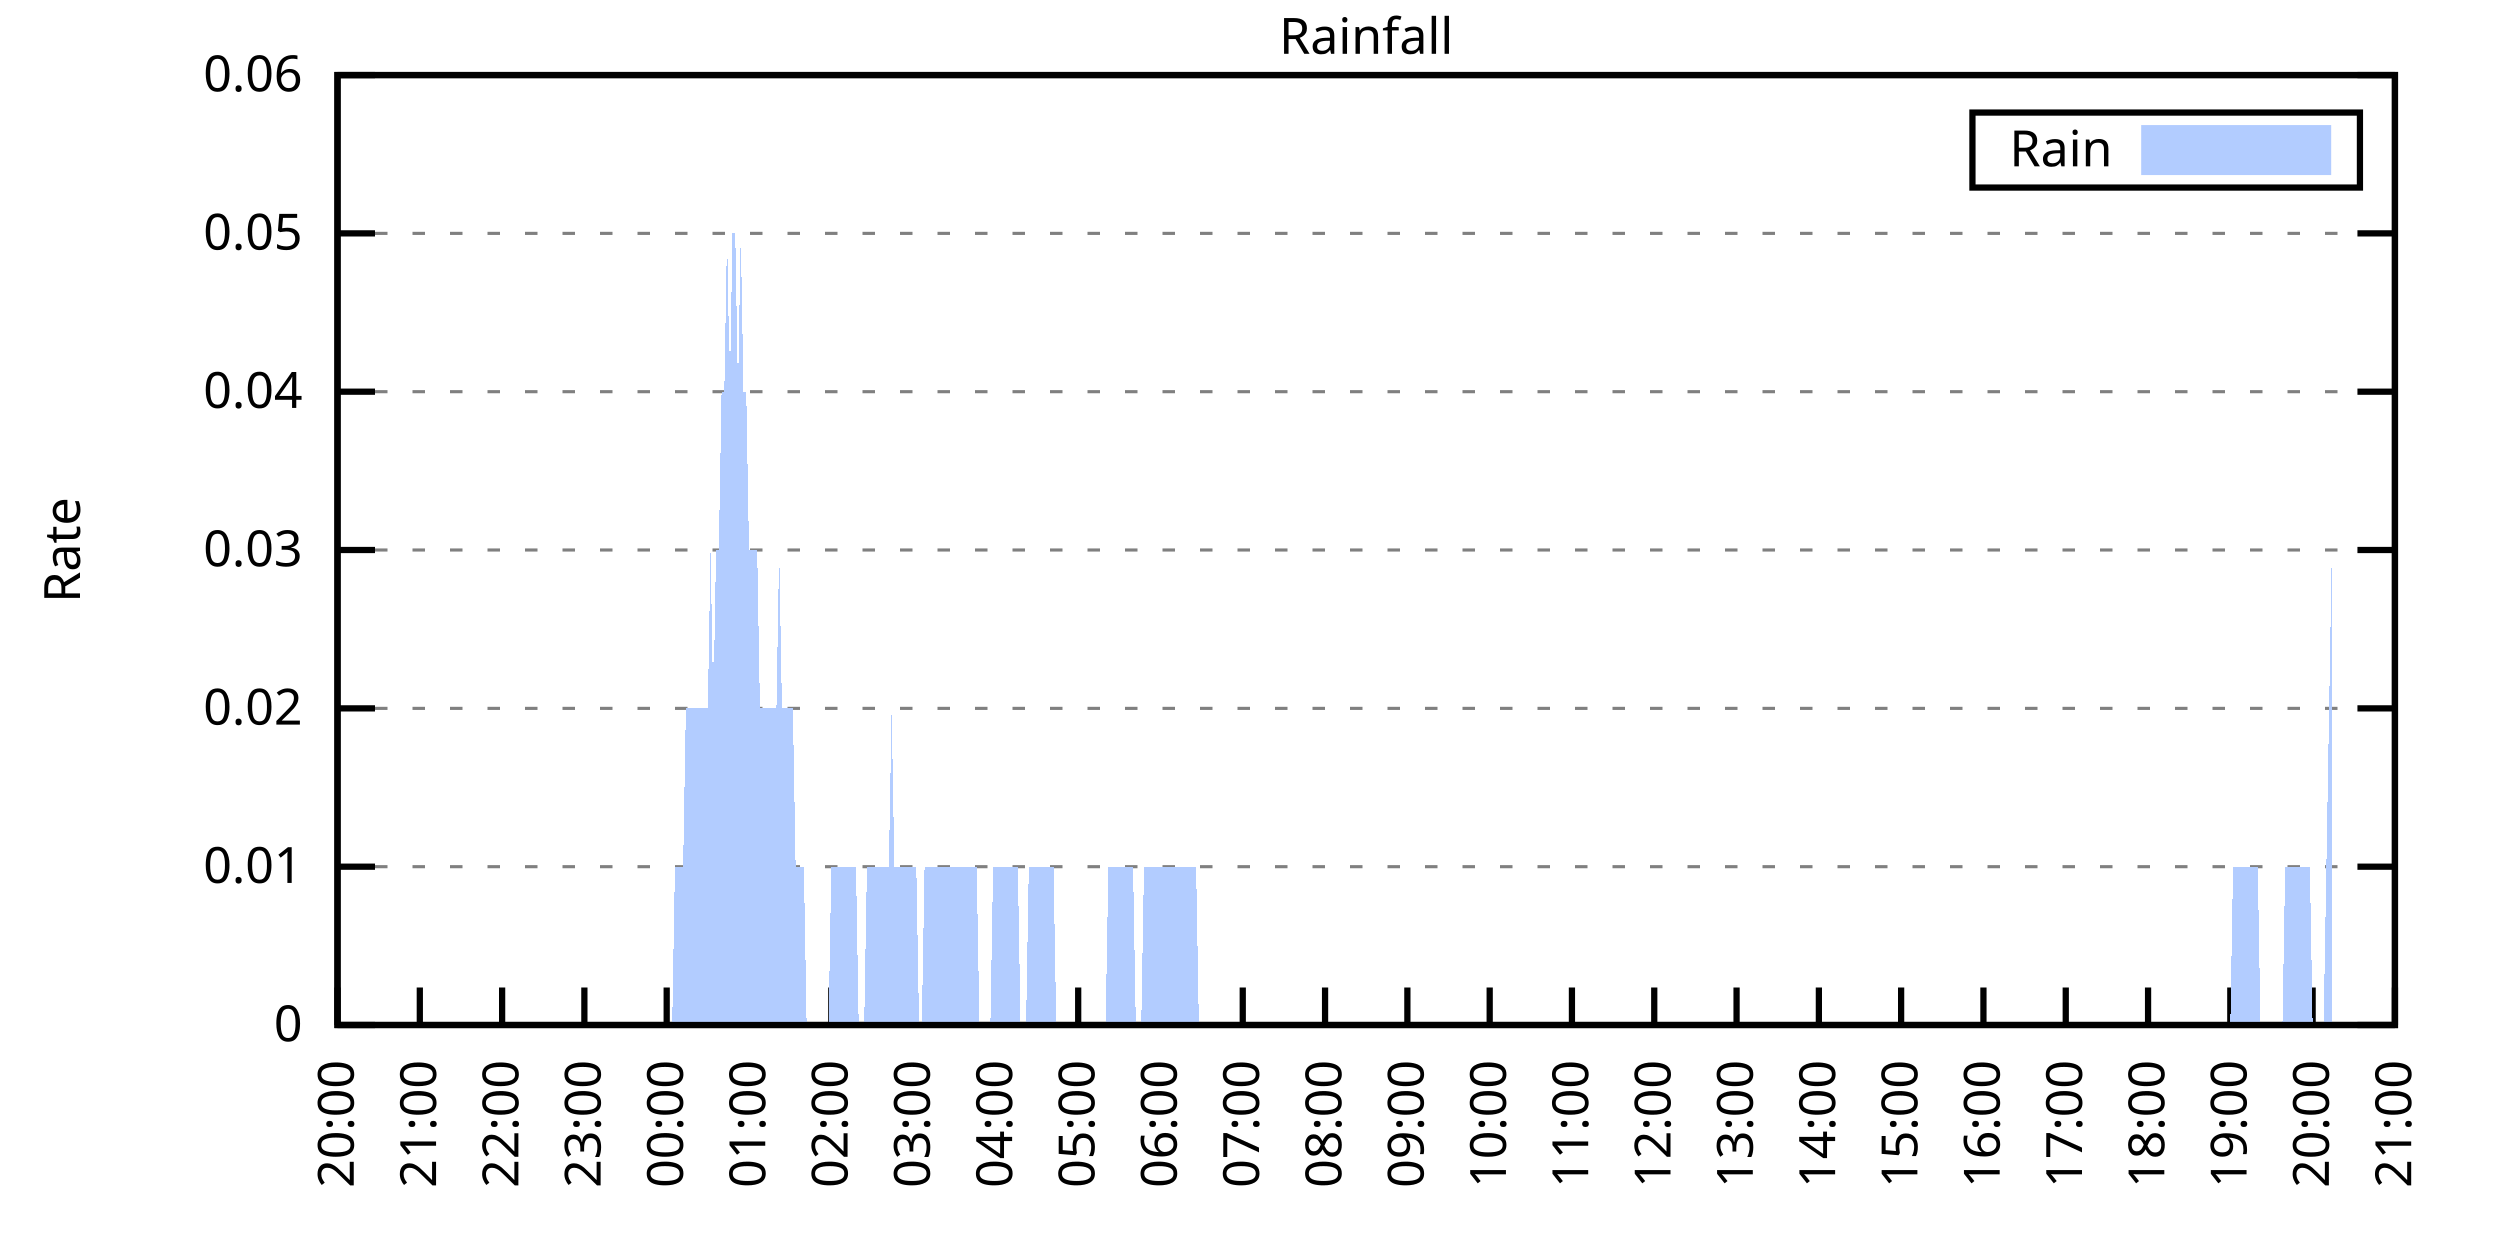
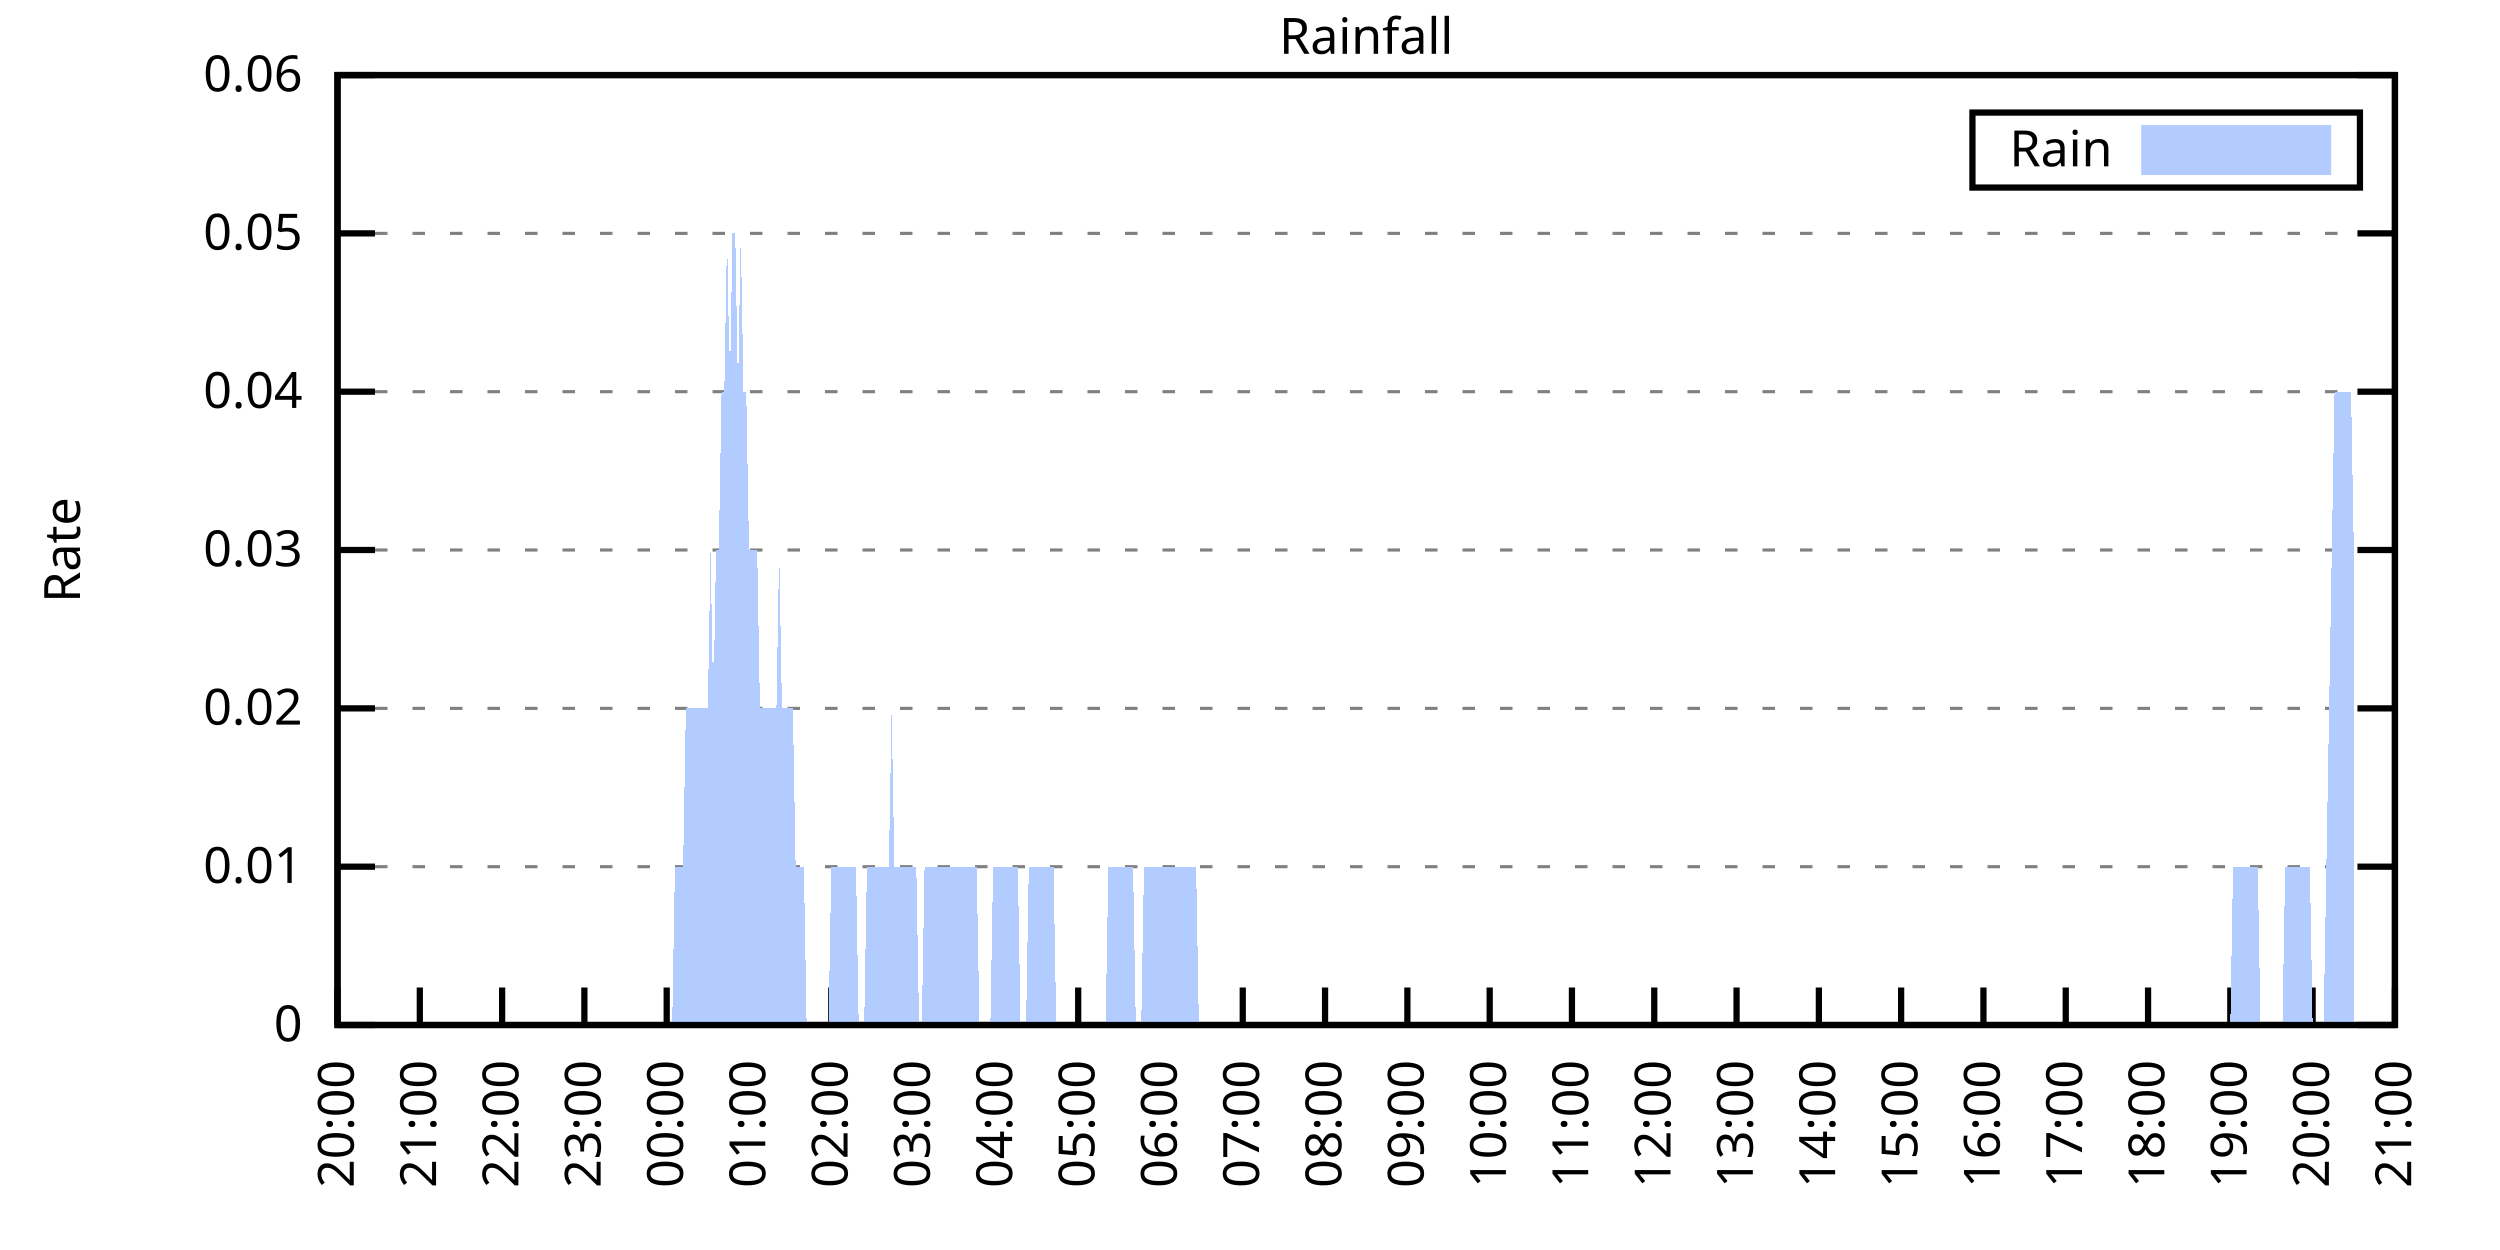
<svg xmlns="http://www.w3.org/2000/svg" xmlns:xlink="http://www.w3.org/1999/xlink" width="400" height="200" viewBox="0 0 400 200">
  <g id="gnuplot_canvas">
    <rect x="0" y="0" width="400" height="200" fill="none" />
    <defs>
      <circle id="gpDot" r="0.5" stroke-width="0.5" stroke="currentColor" />
      <path id="gpPt0" stroke-width="0.333" stroke="currentColor" d="M-1,0 h2 M0,-1 v2" />
      <path id="gpPt1" stroke-width="0.333" stroke="currentColor" d="M-1,-1 L1,1 M1,-1 L-1,1" />
      <path id="gpPt2" stroke-width="0.333" stroke="currentColor" d="M-1,0 L1,0 M0,-1 L0,1 M-1,-1 L1,1 M-1,1 L1,-1" />
      <rect id="gpPt3" stroke-width="0.333" stroke="currentColor" x="-1" y="-1" width="2" height="2" />
      <rect id="gpPt4" stroke-width="0.333" stroke="currentColor" fill="currentColor" x="-1" y="-1" width="2" height="2" />
      <circle id="gpPt5" stroke-width="0.333" stroke="currentColor" cx="0" cy="0" r="1" />
      <use xlink:href="#gpPt5" id="gpPt6" fill="currentColor" stroke="none" />
      <path id="gpPt7" stroke-width="0.333" stroke="currentColor" d="M0,-1.33 L-1.33,0.67 L1.33,0.67 z" />
      <use xlink:href="#gpPt7" id="gpPt8" fill="currentColor" stroke="none" />
      <use xlink:href="#gpPt7" id="gpPt9" stroke="currentColor" transform="rotate(180)" />
      <use xlink:href="#gpPt9" id="gpPt10" fill="currentColor" stroke="none" />
      <use xlink:href="#gpPt3" id="gpPt11" stroke="currentColor" transform="rotate(45)" />
      <use xlink:href="#gpPt11" id="gpPt12" fill="currentColor" stroke="none" />
      <path id="gpPt13" stroke-width="0.333" stroke="currentColor" d="M0,1.330 L1.265,0.411 L0.782,-1.067 L-0.782,-1.076 L-1.265,0.411 z" />
      <use xlink:href="#gpPt13" id="gpPt14" fill="currentColor" stroke="none" />
      <filter id="textbox" filterUnits="objectBoundingBox" x="0" y="0" height="1" width="1">
        <feFlood flood-color="white" flood-opacity="1" result="bgnd" />
        <feComposite in="SourceGraphic" in2="bgnd" operator="atop" />
      </filter>
      <filter id="greybox" filterUnits="objectBoundingBox" x="0" y="0" height="1" width="1">
        <feFlood flood-color="lightgrey" flood-opacity="1" result="grey" />
        <feComposite in="SourceGraphic" in2="grey" operator="atop" />
      </filter>
    </defs>
    <g fill="none" color="white" stroke="currentColor" stroke-width="1.00" stroke-linecap="butt" stroke-linejoin="miter">
</g>
    <g fill="none" color="black" stroke="currentColor" stroke-width="1.00" stroke-linecap="butt" stroke-linejoin="miter">
      <g stroke="none" shape-rendering="crispEdges">
        <polygon fill="rgb(255, 255, 255)" points="54.00,164.00 383.18,164.00 383.18,12.02 54.00,12.02 " />
      </g>
    </g>
    <g fill="none" color="black" stroke="currentColor" stroke-width="1.00" stroke-linecap="butt" stroke-linejoin="miter">
</g>
    <g fill="none" color="black" stroke="black" stroke-width="0.50" stroke-linecap="butt" stroke-linejoin="miter">
</g>
    <g fill="none" color="gray" stroke="currentColor" stroke-width="0.50" stroke-linecap="butt" stroke-linejoin="miter">
      <path stroke="gray" stroke-dasharray="2,4" class="gridline" d="M54.00,164.00 L383.19,164.00  " />
    </g>
    <g fill="none" color="gray" stroke="gray" stroke-width="1.00" stroke-linecap="butt" stroke-linejoin="miter">
</g>
    <g fill="none" color="black" stroke="currentColor" stroke-width="1.00" stroke-linecap="butt" stroke-linejoin="miter">
      <path stroke="black" d="M54.00,164.00 L60.00,164.00 M383.19,164.00 L377.19,164.00  " />
      <g transform="translate(48.40,166.60)" stroke="none" fill="black" font-family="Sans" font-size="8.00" text-anchor="end">
        <text>
          <tspan font-family="Sans"> 0</tspan>
        </text>
      </g>
    </g>
    <g fill="none" color="black" stroke="currentColor" stroke-width="1.00" stroke-linecap="butt" stroke-linejoin="miter">
</g>
    <g fill="none" color="black" stroke="black" stroke-width="0.50" stroke-linecap="butt" stroke-linejoin="miter">
</g>
    <g fill="none" color="gray" stroke="currentColor" stroke-width="0.50" stroke-linecap="butt" stroke-linejoin="miter">
      <path stroke="gray" stroke-dasharray="2,4" class="gridline" d="M54.00,138.67 L383.19,138.67  " />
    </g>
    <g fill="none" color="gray" stroke="gray" stroke-width="1.00" stroke-linecap="butt" stroke-linejoin="miter">
</g>
    <g fill="none" color="black" stroke="currentColor" stroke-width="1.00" stroke-linecap="butt" stroke-linejoin="miter">
      <path stroke="black" d="M54.00,138.67 L60.00,138.67 M383.19,138.67 L377.19,138.67  " />
      <g transform="translate(48.40,141.27)" stroke="none" fill="black" font-family="Sans" font-size="8.00" text-anchor="end">
        <text>
          <tspan font-family="Sans"> 0.01</tspan>
        </text>
      </g>
    </g>
    <g fill="none" color="black" stroke="currentColor" stroke-width="1.00" stroke-linecap="butt" stroke-linejoin="miter">
</g>
    <g fill="none" color="black" stroke="black" stroke-width="0.50" stroke-linecap="butt" stroke-linejoin="miter">
</g>
    <g fill="none" color="gray" stroke="currentColor" stroke-width="0.50" stroke-linecap="butt" stroke-linejoin="miter">
      <path stroke="gray" stroke-dasharray="2,4" class="gridline" d="M54.00,113.34 L383.19,113.34  " />
    </g>
    <g fill="none" color="gray" stroke="gray" stroke-width="1.00" stroke-linecap="butt" stroke-linejoin="miter">
</g>
    <g fill="none" color="black" stroke="currentColor" stroke-width="1.00" stroke-linecap="butt" stroke-linejoin="miter">
      <path stroke="black" d="M54.00,113.34 L60.00,113.34 M383.19,113.34 L377.19,113.34  " />
      <g transform="translate(48.40,115.94)" stroke="none" fill="black" font-family="Sans" font-size="8.00" text-anchor="end">
        <text>
          <tspan font-family="Sans"> 0.02</tspan>
        </text>
      </g>
    </g>
    <g fill="none" color="black" stroke="currentColor" stroke-width="1.00" stroke-linecap="butt" stroke-linejoin="miter">
</g>
    <g fill="none" color="black" stroke="black" stroke-width="0.50" stroke-linecap="butt" stroke-linejoin="miter">
</g>
    <g fill="none" color="gray" stroke="currentColor" stroke-width="0.50" stroke-linecap="butt" stroke-linejoin="miter">
      <path stroke="gray" stroke-dasharray="2,4" class="gridline" d="M54.00,88.00 L383.19,88.00  " />
    </g>
    <g fill="none" color="gray" stroke="gray" stroke-width="1.00" stroke-linecap="butt" stroke-linejoin="miter">
</g>
    <g fill="none" color="black" stroke="currentColor" stroke-width="1.00" stroke-linecap="butt" stroke-linejoin="miter">
      <path stroke="black" d="M54.00,88.00 L60.00,88.00 M383.19,88.00 L377.19,88.00  " />
      <g transform="translate(48.40,90.60)" stroke="none" fill="black" font-family="Sans" font-size="8.00" text-anchor="end">
        <text>
          <tspan font-family="Sans"> 0.03</tspan>
        </text>
      </g>
    </g>
    <g fill="none" color="black" stroke="currentColor" stroke-width="1.00" stroke-linecap="butt" stroke-linejoin="miter">
</g>
    <g fill="none" color="black" stroke="black" stroke-width="0.50" stroke-linecap="butt" stroke-linejoin="miter">
</g>
    <g fill="none" color="gray" stroke="currentColor" stroke-width="0.50" stroke-linecap="butt" stroke-linejoin="miter">
      <path stroke="gray" stroke-dasharray="2,4" class="gridline" d="M54.00,62.67 L383.19,62.67  " />
    </g>
    <g fill="none" color="gray" stroke="gray" stroke-width="1.00" stroke-linecap="butt" stroke-linejoin="miter">
</g>
    <g fill="none" color="black" stroke="currentColor" stroke-width="1.00" stroke-linecap="butt" stroke-linejoin="miter">
      <path stroke="black" d="M54.00,62.67 L60.00,62.67 M383.19,62.67 L377.19,62.67  " />
      <g transform="translate(48.40,65.27)" stroke="none" fill="black" font-family="Sans" font-size="8.00" text-anchor="end">
        <text>
          <tspan font-family="Sans"> 0.04</tspan>
        </text>
      </g>
    </g>
    <g fill="none" color="black" stroke="currentColor" stroke-width="1.00" stroke-linecap="butt" stroke-linejoin="miter">
</g>
    <g fill="none" color="black" stroke="black" stroke-width="0.50" stroke-linecap="butt" stroke-linejoin="miter">
</g>
    <g fill="none" color="gray" stroke="currentColor" stroke-width="0.50" stroke-linecap="butt" stroke-linejoin="miter">
      <path stroke="gray" stroke-dasharray="2,4" class="gridline" d="M54.00,37.34 L383.19,37.34  " />
    </g>
    <g fill="none" color="gray" stroke="gray" stroke-width="1.00" stroke-linecap="butt" stroke-linejoin="miter">
</g>
    <g fill="none" color="black" stroke="currentColor" stroke-width="1.00" stroke-linecap="butt" stroke-linejoin="miter">
      <path stroke="black" d="M54.00,37.34 L60.00,37.34 M383.19,37.34 L377.19,37.34  " />
      <g transform="translate(48.40,39.94)" stroke="none" fill="black" font-family="Sans" font-size="8.00" text-anchor="end">
        <text>
          <tspan font-family="Sans"> 0.05</tspan>
        </text>
      </g>
    </g>
    <g fill="none" color="black" stroke="currentColor" stroke-width="1.00" stroke-linecap="butt" stroke-linejoin="miter">
</g>
    <g fill="none" color="black" stroke="black" stroke-width="0.50" stroke-linecap="butt" stroke-linejoin="miter">
</g>
    <g fill="none" color="gray" stroke="currentColor" stroke-width="0.50" stroke-linecap="butt" stroke-linejoin="miter">
      <path stroke="gray" stroke-dasharray="2,4" class="gridline" d="M54.00,12.01 L383.19,12.01  " />
    </g>
    <g fill="none" color="gray" stroke="gray" stroke-width="1.00" stroke-linecap="butt" stroke-linejoin="miter">
</g>
    <g fill="none" color="black" stroke="currentColor" stroke-width="1.00" stroke-linecap="butt" stroke-linejoin="miter">
      <path stroke="black" d="M54.00,12.01 L60.00,12.01 M383.19,12.01 L377.19,12.01  " />
      <g transform="translate(48.40,14.61)" stroke="none" fill="black" font-family="Sans" font-size="8.00" text-anchor="end">
        <text>
          <tspan font-family="Sans"> 0.06</tspan>
        </text>
      </g>
    </g>
    <g fill="none" color="black" stroke="currentColor" stroke-width="1.00" stroke-linecap="butt" stroke-linejoin="miter">
      <path stroke="black" d="M54.00,164.00 L54.00,158.00  " />
      <g transform="translate(56.60,169.60) rotate(270.00)" stroke="none" fill="black" font-family="Sans" font-size="8.00" text-anchor="end">
        <text>
          <tspan font-family="Sans">20:00</tspan>
        </text>
      </g>
    </g>
    <g fill="none" color="black" stroke="currentColor" stroke-width="1.00" stroke-linecap="butt" stroke-linejoin="miter">
      <path stroke="black" d="M67.17,164.00 L67.17,158.00  " />
      <g transform="translate(69.77,169.60) rotate(270.00)" stroke="none" fill="black" font-family="Sans" font-size="8.00" text-anchor="end">
        <text>
          <tspan font-family="Sans">21:00</tspan>
        </text>
      </g>
    </g>
    <g fill="none" color="black" stroke="currentColor" stroke-width="1.00" stroke-linecap="butt" stroke-linejoin="miter">
      <path stroke="black" d="M80.34,164.00 L80.34,158.00  " />
      <g transform="translate(82.94,169.60) rotate(270.00)" stroke="none" fill="black" font-family="Sans" font-size="8.00" text-anchor="end">
        <text>
          <tspan font-family="Sans">22:00</tspan>
        </text>
      </g>
    </g>
    <g fill="none" color="black" stroke="currentColor" stroke-width="1.00" stroke-linecap="butt" stroke-linejoin="miter">
      <path stroke="black" d="M93.50,164.00 L93.50,158.00  " />
      <g transform="translate(96.10,169.60) rotate(270.00)" stroke="none" fill="black" font-family="Sans" font-size="8.00" text-anchor="end">
        <text>
          <tspan font-family="Sans">23:00</tspan>
        </text>
      </g>
    </g>
    <g fill="none" color="black" stroke="currentColor" stroke-width="1.00" stroke-linecap="butt" stroke-linejoin="miter">
      <path stroke="black" d="M106.67,164.00 L106.67,158.00  " />
      <g transform="translate(109.27,169.60) rotate(270.00)" stroke="none" fill="black" font-family="Sans" font-size="8.00" text-anchor="end">
        <text>
          <tspan font-family="Sans">00:00</tspan>
        </text>
      </g>
    </g>
    <g fill="none" color="black" stroke="currentColor" stroke-width="1.00" stroke-linecap="butt" stroke-linejoin="miter">
      <path stroke="black" d="M119.84,164.00 L119.84,158.00  " />
      <g transform="translate(122.44,169.60) rotate(270.00)" stroke="none" fill="black" font-family="Sans" font-size="8.00" text-anchor="end">
        <text>
          <tspan font-family="Sans">01:00</tspan>
        </text>
      </g>
    </g>
    <g fill="none" color="black" stroke="currentColor" stroke-width="1.00" stroke-linecap="butt" stroke-linejoin="miter">
      <path stroke="black" d="M133.01,164.00 L133.01,158.00  " />
      <g transform="translate(135.61,169.60) rotate(270.00)" stroke="none" fill="black" font-family="Sans" font-size="8.00" text-anchor="end">
        <text>
          <tspan font-family="Sans">02:00</tspan>
        </text>
      </g>
    </g>
    <g fill="none" color="black" stroke="currentColor" stroke-width="1.00" stroke-linecap="butt" stroke-linejoin="miter">
      <path stroke="black" d="M146.17,164.00 L146.17,158.00  " />
      <g transform="translate(148.77,169.60) rotate(270.00)" stroke="none" fill="black" font-family="Sans" font-size="8.00" text-anchor="end">
        <text>
          <tspan font-family="Sans">03:00</tspan>
        </text>
      </g>
    </g>
    <g fill="none" color="black" stroke="currentColor" stroke-width="1.00" stroke-linecap="butt" stroke-linejoin="miter">
      <path stroke="black" d="M159.34,164.00 L159.34,158.00  " />
      <g transform="translate(161.94,169.60) rotate(270.00)" stroke="none" fill="black" font-family="Sans" font-size="8.00" text-anchor="end">
        <text>
          <tspan font-family="Sans">04:00</tspan>
        </text>
      </g>
    </g>
    <g fill="none" color="black" stroke="currentColor" stroke-width="1.00" stroke-linecap="butt" stroke-linejoin="miter">
      <path stroke="black" d="M172.51,164.00 L172.51,158.00  " />
      <g transform="translate(175.11,169.60) rotate(270.00)" stroke="none" fill="black" font-family="Sans" font-size="8.00" text-anchor="end">
        <text>
          <tspan font-family="Sans">05:00</tspan>
        </text>
      </g>
    </g>
    <g fill="none" color="black" stroke="currentColor" stroke-width="1.00" stroke-linecap="butt" stroke-linejoin="miter">
      <path stroke="black" d="M185.68,164.00 L185.68,158.00  " />
      <g transform="translate(188.28,169.60) rotate(270.00)" stroke="none" fill="black" font-family="Sans" font-size="8.00" text-anchor="end">
        <text>
          <tspan font-family="Sans">06:00</tspan>
        </text>
      </g>
    </g>
    <g fill="none" color="black" stroke="currentColor" stroke-width="1.00" stroke-linecap="butt" stroke-linejoin="miter">
      <path stroke="black" d="M198.84,164.00 L198.84,158.00  " />
      <g transform="translate(201.44,169.60) rotate(270.00)" stroke="none" fill="black" font-family="Sans" font-size="8.00" text-anchor="end">
        <text>
          <tspan font-family="Sans">07:00</tspan>
        </text>
      </g>
    </g>
    <g fill="none" color="black" stroke="currentColor" stroke-width="1.00" stroke-linecap="butt" stroke-linejoin="miter">
      <path stroke="black" d="M212.01,164.00 L212.01,158.00  " />
      <g transform="translate(214.61,169.60) rotate(270.00)" stroke="none" fill="black" font-family="Sans" font-size="8.00" text-anchor="end">
        <text>
          <tspan font-family="Sans">08:00</tspan>
        </text>
      </g>
    </g>
    <g fill="none" color="black" stroke="currentColor" stroke-width="1.00" stroke-linecap="butt" stroke-linejoin="miter">
      <path stroke="black" d="M225.18,164.00 L225.18,158.00  " />
      <g transform="translate(227.78,169.60) rotate(270.00)" stroke="none" fill="black" font-family="Sans" font-size="8.00" text-anchor="end">
        <text>
          <tspan font-family="Sans">09:00</tspan>
        </text>
      </g>
    </g>
    <g fill="none" color="black" stroke="currentColor" stroke-width="1.00" stroke-linecap="butt" stroke-linejoin="miter">
      <path stroke="black" d="M238.35,164.00 L238.35,158.00  " />
      <g transform="translate(240.95,169.60) rotate(270.00)" stroke="none" fill="black" font-family="Sans" font-size="8.00" text-anchor="end">
        <text>
          <tspan font-family="Sans">10:00</tspan>
        </text>
      </g>
    </g>
    <g fill="none" color="black" stroke="currentColor" stroke-width="1.00" stroke-linecap="butt" stroke-linejoin="miter">
      <path stroke="black" d="M251.51,164.00 L251.51,158.00  " />
      <g transform="translate(254.11,169.60) rotate(270.00)" stroke="none" fill="black" font-family="Sans" font-size="8.00" text-anchor="end">
        <text>
          <tspan font-family="Sans">11:00</tspan>
        </text>
      </g>
    </g>
    <g fill="none" color="black" stroke="currentColor" stroke-width="1.00" stroke-linecap="butt" stroke-linejoin="miter">
      <path stroke="black" d="M264.68,164.00 L264.68,158.00  " />
      <g transform="translate(267.28,169.60) rotate(270.00)" stroke="none" fill="black" font-family="Sans" font-size="8.00" text-anchor="end">
        <text>
          <tspan font-family="Sans">12:00</tspan>
        </text>
      </g>
    </g>
    <g fill="none" color="black" stroke="currentColor" stroke-width="1.00" stroke-linecap="butt" stroke-linejoin="miter">
      <path stroke="black" d="M277.85,164.00 L277.85,158.00  " />
      <g transform="translate(280.45,169.60) rotate(270.00)" stroke="none" fill="black" font-family="Sans" font-size="8.00" text-anchor="end">
        <text>
          <tspan font-family="Sans">13:00</tspan>
        </text>
      </g>
    </g>
    <g fill="none" color="black" stroke="currentColor" stroke-width="1.00" stroke-linecap="butt" stroke-linejoin="miter">
      <path stroke="black" d="M291.02,164.00 L291.02,158.00  " />
      <g transform="translate(293.62,169.60) rotate(270.00)" stroke="none" fill="black" font-family="Sans" font-size="8.00" text-anchor="end">
        <text>
          <tspan font-family="Sans">14:00</tspan>
        </text>
      </g>
    </g>
    <g fill="none" color="black" stroke="currentColor" stroke-width="1.00" stroke-linecap="butt" stroke-linejoin="miter">
      <path stroke="black" d="M304.18,164.00 L304.18,158.00  " />
      <g transform="translate(306.78,169.60) rotate(270.00)" stroke="none" fill="black" font-family="Sans" font-size="8.00" text-anchor="end">
        <text>
          <tspan font-family="Sans">15:00</tspan>
        </text>
      </g>
    </g>
    <g fill="none" color="black" stroke="currentColor" stroke-width="1.00" stroke-linecap="butt" stroke-linejoin="miter">
      <path stroke="black" d="M317.35,164.00 L317.35,158.00  " />
      <g transform="translate(319.95,169.60) rotate(270.00)" stroke="none" fill="black" font-family="Sans" font-size="8.00" text-anchor="end">
        <text>
          <tspan font-family="Sans">16:00</tspan>
        </text>
      </g>
    </g>
    <g fill="none" color="black" stroke="currentColor" stroke-width="1.00" stroke-linecap="butt" stroke-linejoin="miter">
      <path stroke="black" d="M330.52,164.00 L330.52,158.00  " />
      <g transform="translate(333.12,169.60) rotate(270.00)" stroke="none" fill="black" font-family="Sans" font-size="8.00" text-anchor="end">
        <text>
          <tspan font-family="Sans">17:00</tspan>
        </text>
      </g>
    </g>
    <g fill="none" color="black" stroke="currentColor" stroke-width="1.00" stroke-linecap="butt" stroke-linejoin="miter">
      <path stroke="black" d="M343.69,164.00 L343.69,158.00  " />
      <g transform="translate(346.29,169.60) rotate(270.00)" stroke="none" fill="black" font-family="Sans" font-size="8.00" text-anchor="end">
        <text>
          <tspan font-family="Sans">18:00</tspan>
        </text>
      </g>
    </g>
    <g fill="none" color="black" stroke="currentColor" stroke-width="1.00" stroke-linecap="butt" stroke-linejoin="miter">
      <path stroke="black" d="M356.85,164.00 L356.85,158.00  " />
      <g transform="translate(359.45,169.60) rotate(270.00)" stroke="none" fill="black" font-family="Sans" font-size="8.00" text-anchor="end">
        <text>
          <tspan font-family="Sans">19:00</tspan>
        </text>
      </g>
    </g>
    <g fill="none" color="black" stroke="currentColor" stroke-width="1.00" stroke-linecap="butt" stroke-linejoin="miter">
      <path stroke="black" d="M370.02,164.00 L370.02,158.00  " />
      <g transform="translate(372.62,169.60) rotate(270.00)" stroke="none" fill="black" font-family="Sans" font-size="8.00" text-anchor="end">
        <text>
          <tspan font-family="Sans">20:00</tspan>
        </text>
      </g>
    </g>
    <g fill="none" color="black" stroke="currentColor" stroke-width="1.00" stroke-linecap="butt" stroke-linejoin="miter">
      <path stroke="black" d="M383.19,164.00 L383.19,158.00  " />
      <g transform="translate(385.79,169.60) rotate(270.00)" stroke="none" fill="black" font-family="Sans" font-size="8.00" text-anchor="end">
        <text>
          <tspan font-family="Sans">21:00</tspan>
        </text>
      </g>
    </g>
    <g fill="none" color="black" stroke="currentColor" stroke-width="1.00" stroke-linecap="butt" stroke-linejoin="miter">
</g>
    <g fill="none" color="black" stroke="currentColor" stroke-width="1.00" stroke-linecap="butt" stroke-linejoin="miter">
      <path stroke="black" d="M54.00,12.01 L54.00,164.00 L383.19,164.00 L383.19,12.01 L54.00,12.01 Z  " />
    </g>
    <g fill="none" color="black" stroke="currentColor" stroke-width="1.00" stroke-linecap="butt" stroke-linejoin="miter">
</g>
    <g fill="none" color="black" stroke="currentColor" stroke-width="1.00" stroke-linecap="butt" stroke-linejoin="miter">
      <path stroke="black" d="M315.59,30.01 L315.59,18.01 L377.59,18.01 L377.59,30.01 L315.59,30.01 Z  " />
    </g>
    <g id="Rainfall_plot_1">
      <g fill="none" color="white" stroke="black" stroke-width="2.00" stroke-linecap="butt" stroke-linejoin="miter">
</g>
      <g fill="none" color="black" stroke="currentColor" stroke-width="2.00" stroke-linecap="butt" stroke-linejoin="miter">
        <g transform="translate(337.99,26.61)" stroke="none" fill="black" font-family="Sans" font-size="8.00" text-anchor="end">
          <text>
            <tspan font-family="Sans">Rain</tspan>
          </text>
        </g>
      </g>
      <g fill="none" color="black" stroke="currentColor" stroke-width="2.00" stroke-linecap="butt" stroke-linejoin="miter">
        <g stroke="none" shape-rendering="crispEdges">
          <polygon fill="rgb(178, 204, 255)" points="343.59,27.01 371.99,27.01 371.99,21.01 343.59,21.01 " />
        </g>
        <path stroke="rgb(178, 204, 255)" d="M343.59,27.01 L371.99,27.01 L371.99,21.01 L343.59,21.01 L343.59,27.01 Z  " />
      </g>
      <g fill="none" color="black" stroke="currentColor" stroke-width="2.00" stroke-linecap="butt" stroke-linejoin="miter">
        <g stroke="none" shape-rendering="crispEdges">
-           <polygon fill="rgb(178, 204, 255)" points="57.51,164.00 57.95,164.00 58.39,164.00 58.83,164.00 59.27,164.00 59.71,164.00 60.14,164.00 60.58,164.00 61.02,164.00 61.46,164.00 61.90,164.00 62.34,164.00 62.78,164.00 63.22,164.00 63.66,164.00 64.10,164.00 64.53,164.00 64.97,164.00 65.41,164.00 65.85,164.00 66.29,164.00 66.73,164.00 67.17,164.00 67.61,164.00 68.05,164.00 68.48,164.00 68.92,164.00 69.36,164.00 69.80,164.00 70.24,164.00 70.68,164.00 71.12,164.00 71.56,164.00 72.00,164.00 72.43,164.00 72.87,164.00 73.31,164.00 73.75,164.00 74.19,164.00 74.63,164.00 75.07,164.00 75.51,164.00 75.95,164.00 76.38,164.00 76.82,164.00 77.26,164.00 77.70,164.00 78.14,164.00 78.58,164.00 79.02,164.00 79.46,164.00 79.90,164.00 80.34,164.00 80.77,164.00 81.21,164.00 81.65,164.00 82.09,164.00 82.53,164.00 82.97,164.00 83.41,164.00 83.85,164.00 84.29,164.00 84.72,164.00 85.16,164.00 85.60,164.00 86.04,164.00 86.48,164.00 86.92,164.00 87.36,164.00 87.80,164.00 88.24,164.00 88.67,164.00 89.11,164.00 89.55,164.00 89.99,164.00 90.43,164.00 90.87,164.00 91.31,164.00 91.75,164.00 92.19,164.00 92.62,164.00 93.06,164.00 93.50,164.00 93.94,164.00 94.38,164.00 94.82,164.00 95.26,164.00 95.70,164.00 96.14,164.00 96.58,164.00 97.01,164.00 97.45,164.00 97.89,164.00 98.33,164.00 98.77,164.00 99.21,164.00 99.65,164.00 100.09,164.00 100.53,164.00 100.96,164.00 101.40,164.00 101.84,164.00 102.28,164.00 102.72,164.00 103.16,164.00 103.60,164.00 104.04,164.00 104.48,164.00 104.91,164.00 105.35,164.00 105.79,164.00 106.23,164.00 106.67,164.00 107.11,164.00 107.55,164.00 107.99,138.67 108.43,138.67 108.87,138.67 109.30,138.67 109.74,113.34 110.18,113.34 110.62,113.34 111.06,113.34 111.50,113.34 111.94,113.34 112.38,113.34 112.82,113.34 113.25,113.34 113.69,88.00 114.13,113.34 114.57,88.00 115.01,88.00 115.45,62.67 115.89,62.67 116.33,37.34 116.77,62.67 117.20,37.34 117.64,37.34 118.08,62.67 118.52,37.34 118.96,62.67 119.40,62.67 119.84,88.00 120.28,88.00 120.72,88.00 121.15,88.00 121.59,113.34 122.03,113.34 122.47,113.34 122.91,113.34 123.35,113.34 123.79,113.34 124.23,113.34 124.67,88.00 125.11,113.34 125.54,113.34 125.98,113.34 126.42,113.34 126.86,113.34 127.30,138.67 127.74,138.67 128.18,138.67 128.62,138.67 129.06,164.00 129.49,164.00 129.93,164.00 130.37,164.00 130.81,164.00 131.25,164.00 131.69,164.00 132.13,164.00 132.57,164.00 133.01,138.67 133.44,138.67 133.88,138.67 134.32,138.67 134.76,138.67 135.20,138.67 135.64,138.67 136.08,138.67 136.52,138.67 136.96,138.67 137.39,164.00 137.83,164.00 138.27,164.00 138.71,138.67 139.15,138.67 139.59,138.67 140.03,138.67 140.47,138.67 140.91,138.67 141.35,138.67 141.78,138.67 142.22,138.67 142.66,113.34 143.10,138.67 143.54,138.67 143.98,138.67 144.42,138.67 144.86,138.67 145.30,138.67 145.73,138.67 146.17,138.67 146.61,138.67 147.05,164.00 147.49,164.00 147.93,138.67 148.37,138.67 148.81,138.67 149.25,138.67 149.68,138.67 150.12,138.67 150.56,138.67 151.00,138.67 151.44,138.67 151.88,138.67 152.32,138.67 152.76,138.67 153.20,138.67 153.63,138.67 154.07,138.67 154.51,138.67 154.95,138.67 155.39,138.67 155.83,138.67 156.27,138.67 156.71,164.00 157.15,164.00 157.59,164.00 158.02,164.00 158.46,164.00 158.90,138.67 159.34,138.67 159.78,138.67 160.22,138.67 160.66,138.67 161.10,138.67 161.54,138.67 161.97,138.67 162.41,138.67 162.85,138.67 163.29,164.00 163.73,164.00 164.17,164.00 164.61,138.67 165.05,138.67 165.49,138.67 165.92,138.67 166.36,138.67 166.80,138.67 167.24,138.67 167.68,138.67 168.12,138.67 168.56,138.67 169.00,164.00 169.44,164.00 169.87,164.00 170.31,164.00 170.75,164.00 171.19,164.00 171.63,164.00 172.07,164.00 172.51,164.00 172.95,164.00 173.39,164.00 173.83,164.00 174.26,164.00 174.70,164.00 175.14,164.00 175.58,164.00 176.02,164.00 176.46,164.00 176.90,164.00 177.34,138.67 177.78,138.67 178.21,138.67 178.65,138.67 179.09,138.67 179.53,138.67 179.97,138.67 180.41,138.67 180.85,138.67 181.29,138.67 181.73,164.00 182.16,164.00 182.60,164.00 183.04,138.67 183.48,138.67 183.92,138.67 184.36,138.67 184.80,138.67 185.24,138.67 185.68,138.67 186.11,138.67 186.55,138.67 186.99,138.67 187.43,138.67 187.87,138.67 188.31,138.67 188.75,138.67 189.19,138.67 189.63,138.67 190.07,138.67 190.50,138.67 190.94,138.67 191.38,138.67 191.82,164.00 192.26,164.00 192.70,164.00 193.14,164.00 193.58,164.00 194.02,164.00 194.45,164.00 194.89,164.00 195.33,164.00 195.77,164.00 196.21,164.00 196.65,164.00 197.09,164.00 197.53,164.00 197.97,164.00 198.40,164.00 198.84,164.00 199.28,164.00 199.72,164.00 200.16,164.00 200.60,164.00 201.04,164.00 201.48,164.00 201.92,164.00 202.35,164.00 202.79,164.00 203.23,164.00 203.67,164.00 204.11,164.00 204.55,164.00 204.99,164.00 205.43,164.00 205.87,164.00 206.31,164.00 206.74,164.00 207.18,164.00 207.62,164.00 208.06,164.00 208.50,164.00 208.94,164.00 209.38,164.00 209.82,164.00 210.26,164.00 210.69,164.00 211.13,164.00 211.57,164.00 212.01,164.00 212.45,164.00 212.89,164.00 213.33,164.00 213.77,164.00 214.21,164.00 214.64,164.00 215.08,164.00 215.52,164.00 215.96,164.00 216.40,164.00 216.84,164.00 217.28,164.00 217.72,164.00 218.16,164.00 218.60,164.00 219.03,164.00 219.47,164.00 219.91,164.00 220.35,164.00 220.79,164.00 221.23,164.00 221.67,164.00 222.11,164.00 222.55,164.00 222.98,164.00 223.42,164.00 223.86,164.00 224.30,164.00 224.74,164.00 225.18,164.00 225.62,164.00 226.06,164.00 226.50,164.00 226.93,164.00 227.37,164.00 227.81,164.00 228.25,164.00 228.69,164.00 229.13,164.00 229.57,164.00 230.01,164.00 230.45,164.00 230.88,164.00 231.32,164.00 231.76,164.00 232.20,164.00 232.64,164.00 233.08,164.00 233.52,164.00 233.96,164.00 234.40,164.00 234.84,164.00 235.27,164.00 235.71,164.00 236.15,164.00 236.59,164.00 237.03,164.00 237.47,164.00 237.91,164.00 238.35,164.00 238.79,164.00 239.22,164.00 239.66,164.00 240.10,164.00 240.54,164.00 240.98,164.00 241.42,164.00 241.86,164.00 242.30,164.00 242.74,164.00 243.17,164.00 243.61,164.00 244.05,164.00 244.49,164.00 244.93,164.00 245.37,164.00 245.81,164.00 246.25,164.00 246.69,164.00 247.12,164.00 247.56,164.00 248.00,164.00 248.44,164.00 248.88,164.00 249.32,164.00 249.76,164.00 250.20,164.00 250.64,164.00 251.08,164.00 251.51,164.00 251.95,164.00 252.39,164.00 252.83,164.00 253.27,164.00 253.71,164.00 254.15,164.00 254.59,164.00 255.03,164.00 255.46,164.00 255.90,164.00 256.34,164.00 256.78,164.00 257.22,164.00 257.66,164.00 258.10,164.00 258.54,164.00 258.98,164.00 259.41,164.00 259.85,164.00 260.29,164.00 260.73,164.00 261.17,164.00 261.61,164.00 262.05,164.00 262.49,164.00 262.93,164.00 263.36,164.00 263.80,164.00 264.24,164.00 264.68,164.00 265.12,164.00 265.56,164.00 266.00,164.00 266.44,164.00 266.88,164.00 267.32,164.00 267.75,164.00 268.19,164.00 268.63,164.00 269.07,164.00 269.51,164.00 269.95,164.00 270.39,164.00 270.83,164.00 271.27,164.00 271.70,164.00 272.14,164.00 272.58,164.00 273.02,164.00 273.46,164.00 273.90,164.00 274.34,164.00 274.78,164.00 275.22,164.00 275.65,164.00 276.09,164.00 276.53,164.00 276.97,164.00 277.41,164.00 277.85,164.00 278.29,164.00 278.73,164.00 279.17,164.00 279.60,164.00 280.04,164.00 280.48,164.00 280.92,164.00 281.36,164.00 281.80,164.00 282.24,164.00 282.68,164.00 283.12,164.00 283.56,164.00 283.99,164.00 284.43,164.00 284.87,164.00 285.31,164.00 285.75,164.00 286.19,164.00 286.63,164.00 287.07,164.00 287.51,164.00 287.94,164.00 288.38,164.00 288.82,164.00 289.26,164.00 289.70,164.00 290.14,164.00 290.58,164.00 291.02,164.00 291.46,164.00 291.89,164.00 292.33,164.00 292.77,164.00 293.21,164.00 293.65,164.00 294.09,164.00 294.53,164.00 294.97,164.00 295.41,164.00 295.84,164.00 296.28,164.00 296.72,164.00 297.16,164.00 297.60,164.00 298.04,164.00 298.48,164.00 298.92,164.00 299.36,164.00 299.80,164.00 300.23,164.00 300.67,164.00 301.11,164.00 301.55,164.00 301.99,164.00 302.43,164.00 302.87,164.00 303.31,164.00 303.75,164.00 304.18,164.00 304.62,164.00 305.06,164.00 305.50,164.00 305.94,164.00 306.38,164.00 306.82,164.00 307.26,164.00 307.70,164.00 308.13,164.00 308.57,164.00 309.01,164.00 309.45,164.00 309.89,164.00 310.33,164.00 310.77,164.00 311.21,164.00 311.65,164.00 312.08,164.00 312.52,164.00 312.96,164.00 313.40,164.00 313.84,164.00 314.28,164.00 314.72,164.00 315.16,164.00 315.60,164.00 316.04,164.00 316.47,164.00 316.91,164.00 317.35,164.00 317.79,164.00 318.23,164.00 318.67,164.00 319.11,164.00 319.55,164.00 319.99,164.00 320.42,164.00 320.86,164.00 321.30,164.00 321.74,164.00 322.18,164.00 322.62,164.00 323.06,164.00 323.50,164.00 323.94,164.00 324.37,164.00 324.81,164.00 325.25,164.00 325.69,164.00 326.13,164.00 326.57,164.00 327.01,164.00 327.45,164.00 327.89,164.00 328.33,164.00 328.76,164.00 329.20,164.00 329.64,164.00 330.08,164.00 330.52,164.00 330.96,164.00 331.40,164.00 331.84,164.00 332.28,164.00 332.71,164.00 333.15,164.00 333.59,164.00 334.03,164.00 334.47,164.00 334.91,164.00 335.35,164.00 335.79,164.00 336.23,164.00 336.66,164.00 337.10,164.00 337.54,164.00 337.98,164.00 338.42,164.00 338.86,164.00 339.30,164.00 339.74,164.00 340.18,164.00 340.61,164.00 341.05,164.00 341.49,164.00 341.93,164.00 342.37,164.00 342.81,164.00 343.25,164.00 343.69,164.00 344.13,164.00 344.57,164.00 345.00,164.00 345.44,164.00 345.88,164.00 346.32,164.00 346.76,164.00 347.20,164.00 347.64,164.00 348.08,164.00 348.52,164.00 348.95,164.00 349.39,164.00 349.83,164.00 350.27,164.00 350.71,164.00 351.15,164.00 351.59,164.00 352.03,164.00 352.47,164.00 352.90,164.00 353.34,164.00 353.78,164.00 354.22,164.00 354.66,164.00 355.10,164.00 355.54,164.00 355.98,164.00 356.42,164.00 356.85,164.00 357.29,138.67 357.73,138.67 358.17,138.67 358.61,138.67 359.05,138.67 359.49,138.67 359.93,138.67 360.37,138.67 360.81,138.67 361.24,138.67 361.68,164.00 362.12,164.00 362.56,164.00 362.78,164.00 363.00,164.00 363.44,164.00 363.88,164.00 364.32,164.00 364.76,164.00 365.19,164.00 365.63,138.67 366.07,138.67 366.51,138.67 366.95,138.67 367.39,138.67 367.83,138.67 368.27,138.67 368.71,138.67 369.14,138.67 369.58,138.67 370.02,164.00 370.46,164.00 370.90,164.00 371.34,164.00 371.78,164.00 372.22,138.67 372.66,113.34 373.09,88.00 373.09,164.00 57.51,164.00 " />
+           <polygon fill="rgb(178, 204, 255)" points="61.02,164.00 61.46,164.00 61.90,164.00 62.34,164.00 62.78,164.00 63.22,164.00 63.66,164.00 64.10,164.00 64.53,164.00 64.97,164.00 65.41,164.00 65.85,164.00 66.29,164.00 66.73,164.00 67.17,164.00 67.61,164.00 68.05,164.00 68.48,164.00 68.92,164.00 69.36,164.00 69.80,164.00 70.24,164.00 70.68,164.00 71.12,164.00 71.56,164.00 72.00,164.00 72.43,164.00 72.87,164.00 73.31,164.00 73.75,164.00 74.19,164.00 74.63,164.00 75.07,164.00 75.51,164.00 75.95,164.00 76.38,164.00 76.82,164.00 77.26,164.00 77.70,164.00 78.14,164.00 78.58,164.00 79.02,164.00 79.46,164.00 79.90,164.00 80.34,164.00 80.77,164.00 81.21,164.00 81.65,164.00 82.09,164.00 82.53,164.00 82.97,164.00 83.41,164.00 83.85,164.00 84.29,164.00 84.72,164.00 85.16,164.00 85.60,164.00 86.04,164.00 86.48,164.00 86.92,164.00 87.36,164.00 87.80,164.00 88.24,164.00 88.67,164.00 89.11,164.00 89.55,164.00 89.99,164.00 90.43,164.00 90.87,164.00 91.31,164.00 91.75,164.00 92.19,164.00 92.62,164.00 93.06,164.00 93.50,164.00 93.94,164.00 94.38,164.00 94.82,164.00 95.26,164.00 95.70,164.00 96.14,164.00 96.58,164.00 97.01,164.00 97.45,164.00 97.89,164.00 98.33,164.00 98.77,164.00 99.21,164.00 99.65,164.00 100.09,164.00 100.53,164.00 100.96,164.00 101.40,164.00 101.84,164.00 102.28,164.00 102.72,164.00 103.16,164.00 103.60,164.00 104.04,164.00 104.48,164.00 104.91,164.00 105.35,164.00 105.79,164.00 106.23,164.00 106.67,164.00 107.11,164.00 107.55,164.00 107.99,138.67 108.43,138.67 108.87,138.67 109.30,138.67 109.74,113.34 110.18,113.34 110.62,113.34 111.06,113.34 111.50,113.34 111.94,113.34 112.38,113.34 112.82,113.34 113.25,113.34 113.69,88.00 114.13,113.34 114.57,88.00 115.01,88.00 115.45,62.67 115.89,62.67 116.33,37.34 116.77,62.67 117.20,37.34 117.64,37.34 118.08,62.67 118.52,37.34 118.96,62.67 119.40,62.67 119.84,88.00 120.28,88.00 120.72,88.00 121.15,88.00 121.59,113.34 122.03,113.34 122.47,113.34 122.91,113.34 123.35,113.34 123.79,113.34 124.23,113.34 124.67,88.00 125.11,113.34 125.54,113.34 125.98,113.34 126.42,113.34 126.86,113.34 127.30,138.67 127.74,138.67 128.18,138.67 128.62,138.67 129.06,164.00 129.49,164.00 129.93,164.00 130.37,164.00 130.81,164.00 131.25,164.00 131.69,164.00 132.13,164.00 132.57,164.00 133.01,138.67 133.44,138.67 133.88,138.67 134.32,138.67 134.76,138.67 135.20,138.67 135.64,138.67 136.08,138.67 136.52,138.67 136.96,138.67 137.39,164.00 137.83,164.00 138.27,164.00 138.71,138.67 139.15,138.67 139.59,138.67 140.03,138.67 140.47,138.67 140.91,138.67 141.35,138.67 141.78,138.67 142.22,138.67 142.66,113.34 143.10,138.67 143.54,138.67 143.98,138.67 144.42,138.67 144.86,138.67 145.30,138.67 145.73,138.67 146.17,138.67 146.61,138.67 147.05,164.00 147.49,164.00 147.93,138.67 148.37,138.67 148.81,138.67 149.25,138.67 149.68,138.67 150.12,138.67 150.56,138.67 151.00,138.67 151.44,138.67 151.88,138.67 152.32,138.67 152.76,138.67 153.20,138.67 153.63,138.67 154.07,138.67 154.51,138.67 154.95,138.67 155.39,138.67 155.83,138.67 156.27,138.67 156.71,164.00 157.15,164.00 157.59,164.00 158.02,164.00 158.46,164.00 158.90,138.67 159.34,138.67 159.78,138.67 160.22,138.67 160.66,138.67 161.10,138.67 161.54,138.67 161.97,138.67 162.41,138.67 162.85,138.67 163.29,164.00 163.73,164.00 164.17,164.00 164.61,138.67 165.05,138.67 165.49,138.67 165.92,138.67 166.36,138.67 166.80,138.67 167.24,138.67 167.68,138.67 168.12,138.67 168.56,138.67 169.00,164.00 169.44,164.00 169.87,164.00 170.31,164.00 170.75,164.00 171.19,164.00 171.63,164.00 172.07,164.00 172.51,164.00 172.95,164.00 173.39,164.00 173.83,164.00 174.26,164.00 174.70,164.00 175.14,164.00 175.58,164.00 176.02,164.00 176.46,164.00 176.90,164.00 177.34,138.67 177.78,138.67 178.21,138.67 178.65,138.67 179.09,138.67 179.53,138.67 179.97,138.67 180.41,138.67 180.85,138.67 181.29,138.67 181.73,164.00 182.16,164.00 182.60,164.00 183.04,138.67 183.48,138.67 183.92,138.67 184.36,138.67 184.80,138.67 185.24,138.67 185.68,138.67 186.11,138.67 186.55,138.67 186.99,138.67 187.43,138.67 187.87,138.67 188.31,138.67 188.75,138.67 189.19,138.67 189.63,138.67 190.07,138.67 190.50,138.67 190.94,138.67 191.38,138.67 191.82,164.00 192.26,164.00 192.70,164.00 193.14,164.00 193.58,164.00 194.02,164.00 194.45,164.00 194.89,164.00 195.33,164.00 195.77,164.00 196.21,164.00 196.65,164.00 197.09,164.00 197.53,164.00 197.97,164.00 198.40,164.00 198.84,164.00 199.28,164.00 199.72,164.00 200.16,164.00 200.60,164.00 201.04,164.00 201.48,164.00 201.92,164.00 202.35,164.00 202.79,164.00 203.23,164.00 203.67,164.00 204.11,164.00 204.55,164.00 204.99,164.00 205.43,164.00 205.87,164.00 206.31,164.00 206.74,164.00 207.18,164.00 207.62,164.00 208.06,164.00 208.50,164.00 208.94,164.00 209.38,164.00 209.82,164.00 210.26,164.00 210.69,164.00 211.13,164.00 211.57,164.00 212.01,164.00 212.45,164.00 212.89,164.00 213.33,164.00 213.77,164.00 214.21,164.00 214.64,164.00 215.08,164.00 215.52,164.00 215.96,164.00 216.40,164.00 216.84,164.00 217.28,164.00 217.72,164.00 218.16,164.00 218.60,164.00 219.03,164.00 219.47,164.00 219.91,164.00 220.35,164.00 220.79,164.00 221.23,164.00 221.67,164.00 222.11,164.00 222.55,164.00 222.98,164.00 223.42,164.00 223.86,164.00 224.30,164.00 224.74,164.00 225.18,164.00 225.62,164.00 226.06,164.00 226.50,164.00 226.93,164.00 227.37,164.00 227.81,164.00 228.25,164.00 228.69,164.00 229.13,164.00 229.57,164.00 230.01,164.00 230.45,164.00 230.88,164.00 231.32,164.00 231.76,164.00 232.20,164.00 232.64,164.00 233.08,164.00 233.52,164.00 233.96,164.00 234.40,164.00 234.84,164.00 235.27,164.00 235.71,164.00 236.15,164.00 236.59,164.00 237.03,164.00 237.47,164.00 237.91,164.00 238.35,164.00 238.79,164.00 239.22,164.00 239.66,164.00 240.10,164.00 240.54,164.00 240.98,164.00 241.42,164.00 241.86,164.00 242.30,164.00 242.74,164.00 243.17,164.00 243.61,164.00 244.05,164.00 244.49,164.00 244.93,164.00 245.37,164.00 245.81,164.00 246.25,164.00 246.69,164.00 247.12,164.00 247.56,164.00 248.00,164.00 248.44,164.00 248.88,164.00 249.32,164.00 249.76,164.00 250.20,164.00 250.64,164.00 251.08,164.00 251.51,164.00 251.95,164.00 252.39,164.00 252.83,164.00 253.27,164.00 253.71,164.00 254.15,164.00 254.59,164.00 255.03,164.00 255.46,164.00 255.90,164.00 256.34,164.00 256.78,164.00 257.22,164.00 257.66,164.00 258.10,164.00 258.54,164.00 258.98,164.00 259.41,164.00 259.85,164.00 260.29,164.00 260.73,164.00 261.17,164.00 261.61,164.00 262.05,164.00 262.49,164.00 262.93,164.00 263.36,164.00 263.80,164.00 264.24,164.00 264.68,164.00 265.12,164.00 265.56,164.00 266.00,164.00 266.44,164.00 266.88,164.00 267.32,164.00 267.75,164.00 268.19,164.00 268.63,164.00 269.07,164.00 269.51,164.00 269.95,164.00 270.39,164.00 270.83,164.00 271.27,164.00 271.70,164.00 272.14,164.00 272.58,164.00 273.02,164.00 273.46,164.00 273.90,164.00 274.34,164.00 274.78,164.00 275.22,164.00 275.65,164.00 276.09,164.00 276.53,164.00 276.97,164.00 277.41,164.00 277.85,164.00 278.29,164.00 278.73,164.00 279.17,164.00 279.60,164.00 280.04,164.00 280.48,164.00 280.92,164.00 281.36,164.00 281.80,164.00 282.24,164.00 282.68,164.00 283.12,164.00 283.56,164.00 283.99,164.00 284.43,164.00 284.87,164.00 285.31,164.00 285.75,164.00 286.19,164.00 286.63,164.00 287.07,164.00 287.51,164.00 287.94,164.00 288.38,164.00 288.82,164.00 289.26,164.00 289.70,164.00 290.14,164.00 290.58,164.00 291.02,164.00 291.46,164.00 291.89,164.00 292.33,164.00 292.77,164.00 293.21,164.00 293.65,164.00 294.09,164.00 294.53,164.00 294.97,164.00 295.41,164.00 295.84,164.00 296.28,164.00 296.72,164.00 297.16,164.00 297.60,164.00 298.04,164.00 298.48,164.00 298.92,164.00 299.36,164.00 299.80,164.00 300.23,164.00 300.67,164.00 301.11,164.00 301.55,164.00 301.99,164.00 302.43,164.00 302.87,164.00 303.31,164.00 303.75,164.00 304.18,164.00 304.62,164.00 305.06,164.00 305.50,164.00 305.94,164.00 306.38,164.00 306.82,164.00 307.26,164.00 307.70,164.00 308.13,164.00 308.57,164.00 309.01,164.00 309.45,164.00 309.89,164.00 310.33,164.00 310.77,164.00 311.21,164.00 311.65,164.00 312.08,164.00 312.52,164.00 312.96,164.00 313.40,164.00 313.84,164.00 314.28,164.00 314.72,164.00 315.16,164.00 315.60,164.00 316.04,164.00 316.47,164.00 316.91,164.00 317.35,164.00 317.79,164.00 318.23,164.00 318.67,164.00 319.11,164.00 319.55,164.00 319.99,164.00 320.42,164.00 320.86,164.00 321.30,164.00 321.74,164.00 322.18,164.00 322.62,164.00 323.06,164.00 323.50,164.00 323.94,164.00 324.37,164.00 324.81,164.00 325.25,164.00 325.69,164.00 326.13,164.00 326.57,164.00 327.01,164.00 327.45,164.00 327.89,164.00 328.33,164.00 328.76,164.00 329.20,164.00 329.64,164.00 330.08,164.00 330.52,164.00 330.96,164.00 331.40,164.00 331.84,164.00 332.28,164.00 332.71,164.00 333.15,164.00 333.59,164.00 334.03,164.00 334.47,164.00 334.91,164.00 335.35,164.00 335.79,164.00 336.23,164.00 336.66,164.00 337.10,164.00 337.54,164.00 337.98,164.00 338.42,164.00 338.86,164.00 339.30,164.00 339.74,164.00 340.18,164.00 340.61,164.00 341.05,164.00 341.49,164.00 341.93,164.00 342.37,164.00 342.81,164.00 343.25,164.00 343.69,164.00 344.13,164.00 344.57,164.00 345.00,164.00 345.44,164.00 345.88,164.00 346.32,164.00 346.76,164.00 347.20,164.00 347.64,164.00 348.08,164.00 348.52,164.00 348.95,164.00 349.39,164.00 349.83,164.00 350.27,164.00 350.71,164.00 351.15,164.00 351.59,164.00 352.03,164.00 352.47,164.00 352.90,164.00 353.34,164.00 353.78,164.00 354.22,164.00 354.66,164.00 355.10,164.00 355.54,164.00 355.98,164.00 356.42,164.00 356.85,164.00 357.29,138.67 357.73,138.67 358.17,138.67 358.61,138.67 359.05,138.67 359.49,138.67 359.93,138.67 360.37,138.67 360.81,138.67 361.24,138.67 361.68,164.00 362.12,164.00 362.56,164.00 362.78,164.00 363.00,164.00 363.44,164.00 363.88,164.00 364.32,164.00 364.76,164.00 365.19,164.00 365.63,138.67 366.07,138.67 366.51,138.67 366.95,138.67 367.39,138.67 367.83,138.67 368.27,138.67 368.71,138.67 369.14,138.67 369.58,138.67 370.02,164.00 370.46,164.00 370.90,164.00 371.34,164.00 371.78,164.00 372.22,138.67 372.66,113.34 373.09,88.00 373.53,62.67 373.97,62.67 374.41,62.67 374.85,62.67 375.29,62.67 375.73,62.67 376.17,62.67 376.61,88.00 376.61,164.00 61.02,164.00 " />
        </g>
      </g>
    </g>
    <g fill="none" color="black" stroke="currentColor" stroke-width="2.00" stroke-linecap="butt" stroke-linejoin="miter">
</g>
    <g fill="none" color="black" stroke="black" stroke-width="1.00" stroke-linecap="butt" stroke-linejoin="miter">
</g>
    <g fill="none" color="black" stroke="currentColor" stroke-width="1.00" stroke-linecap="butt" stroke-linejoin="miter">
      <path stroke="black" d="M54.00,12.01 L54.00,164.00 L383.19,164.00 L383.19,12.01 L54.00,12.01 Z  " />
      <g transform="translate(12.80,88.01) rotate(270.00)" stroke="none" fill="black" font-family="Sans" font-size="8.00" text-anchor="middle">
        <text>
          <tspan font-family="Sans">Rate</tspan>
        </text>
      </g>
    </g>
    <g fill="none" color="black" stroke="currentColor" stroke-width="1.00" stroke-linecap="butt" stroke-linejoin="miter">
</g>
    <g fill="none" color="black" stroke="currentColor" stroke-width="1.00" stroke-linecap="butt" stroke-linejoin="miter">
      <g transform="translate(218.59,8.61)" stroke="none" fill="black" font-family="Sans" font-size="8.00" text-anchor="middle">
        <text>
          <tspan font-family="Sans">Rainfall</tspan>
        </text>
      </g>
    </g>
    <g fill="none" color="black" stroke="currentColor" stroke-width="1.00" stroke-linecap="butt" stroke-linejoin="miter">
</g>
  </g>
</svg>
